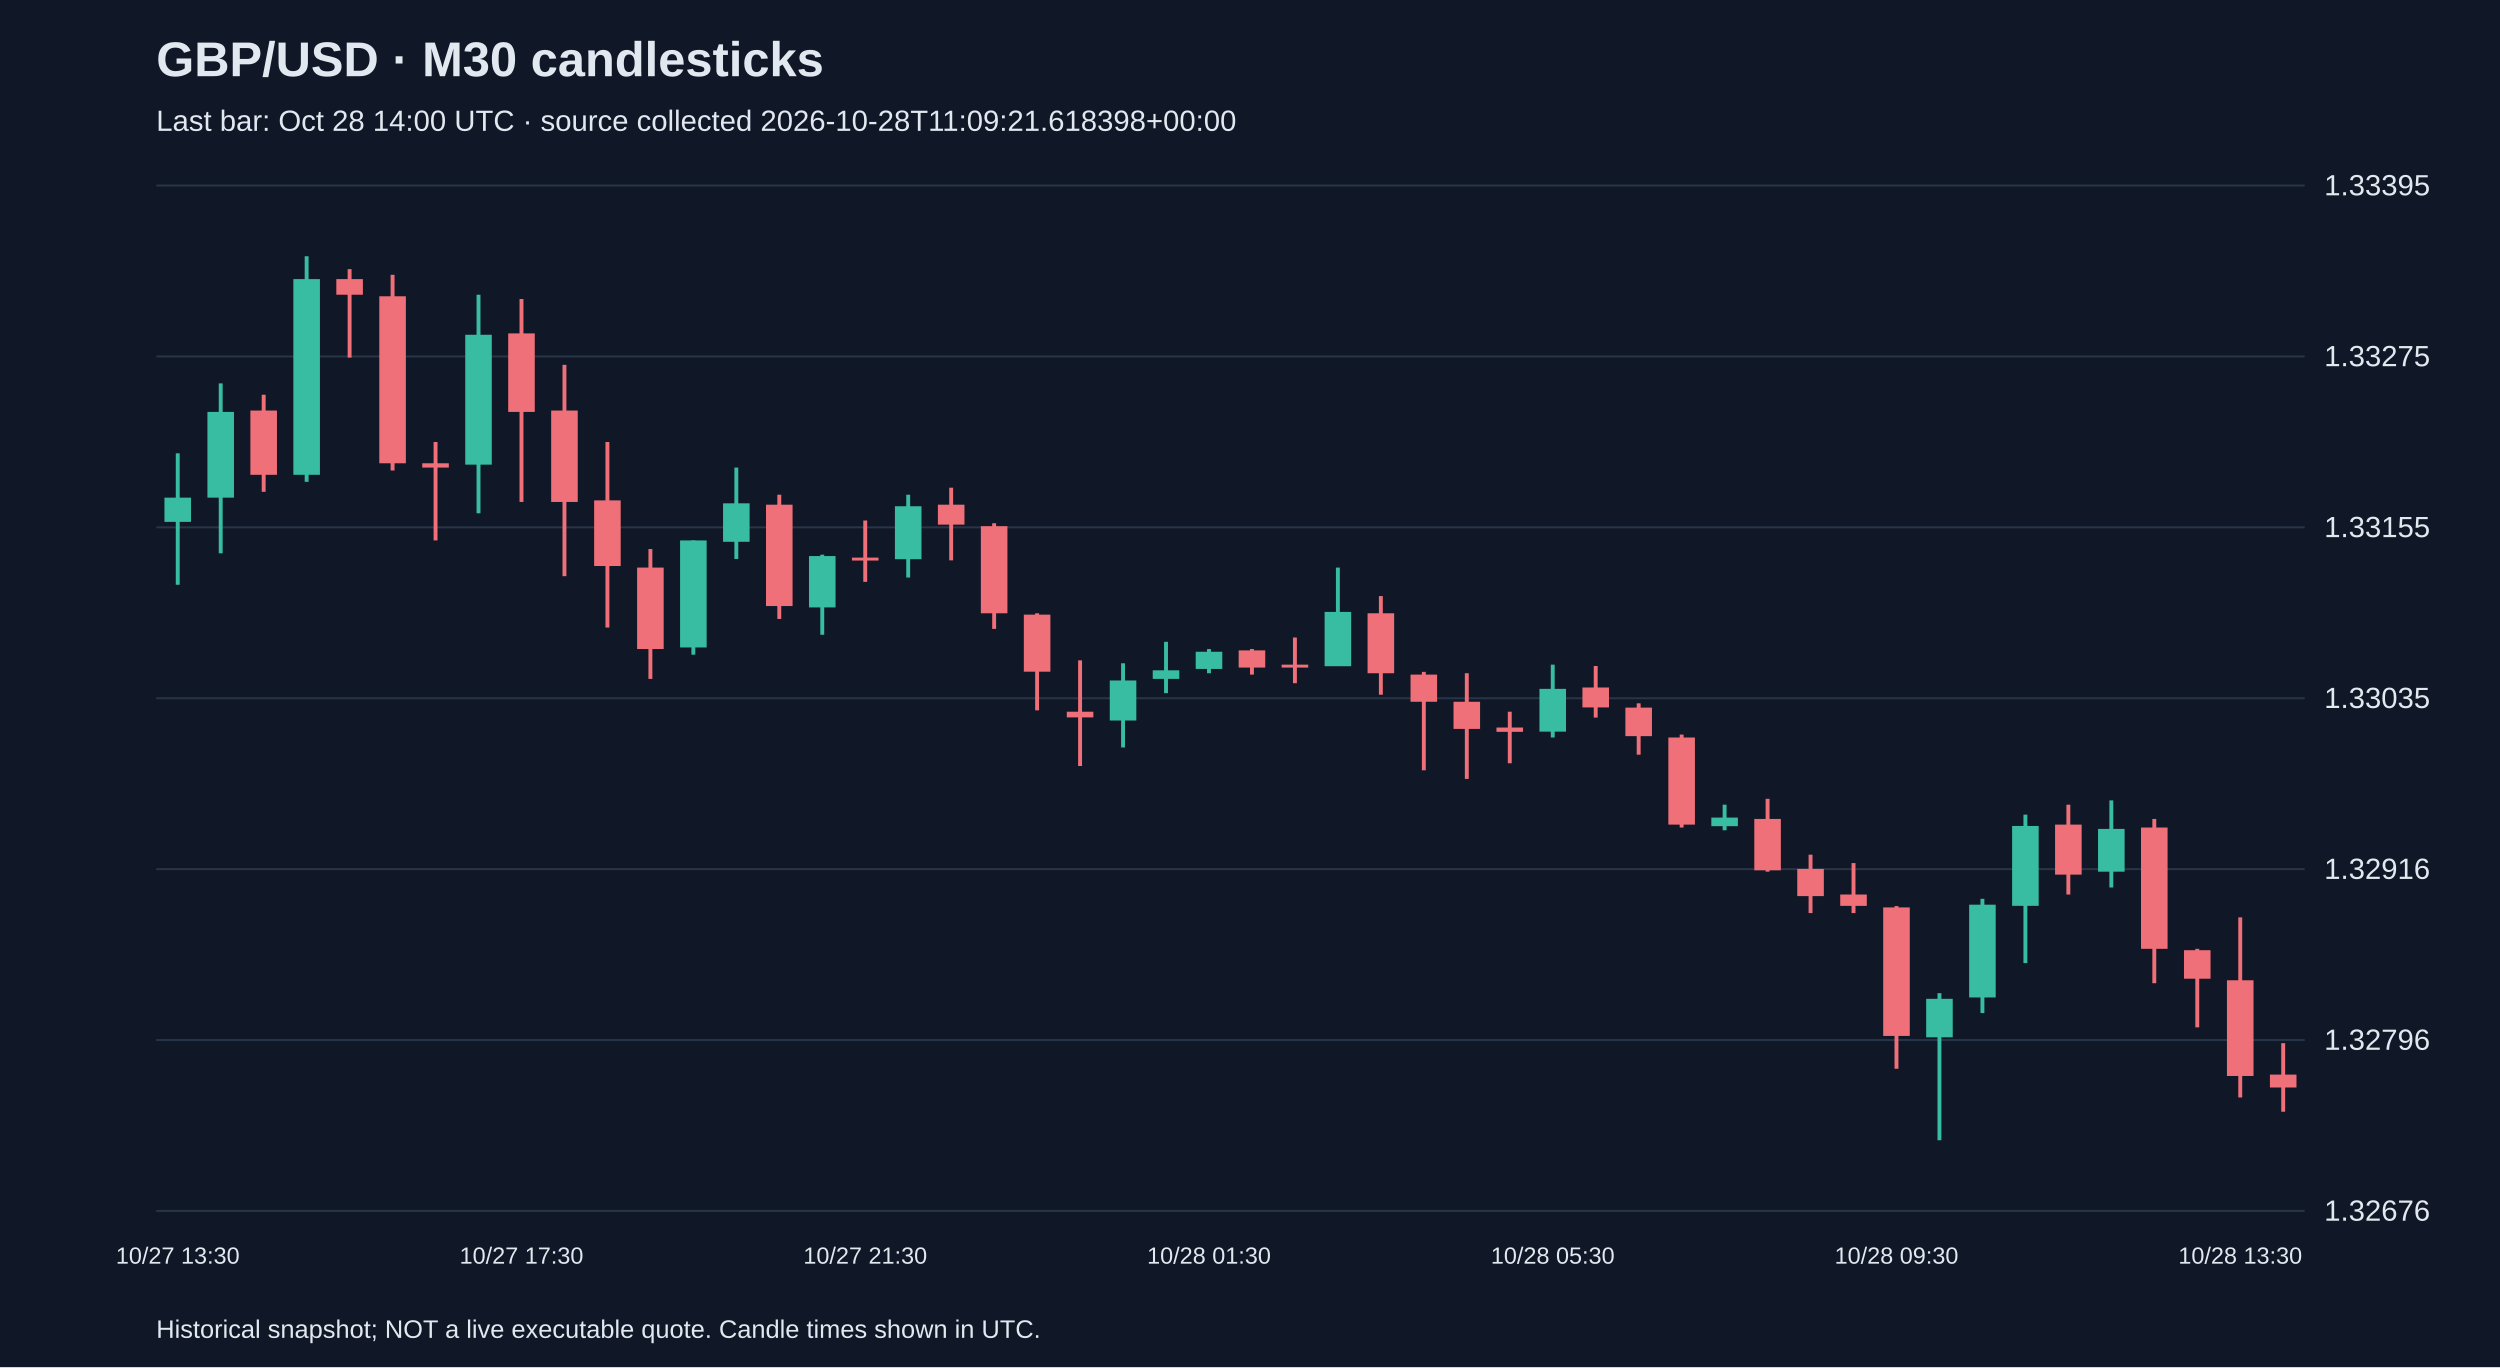
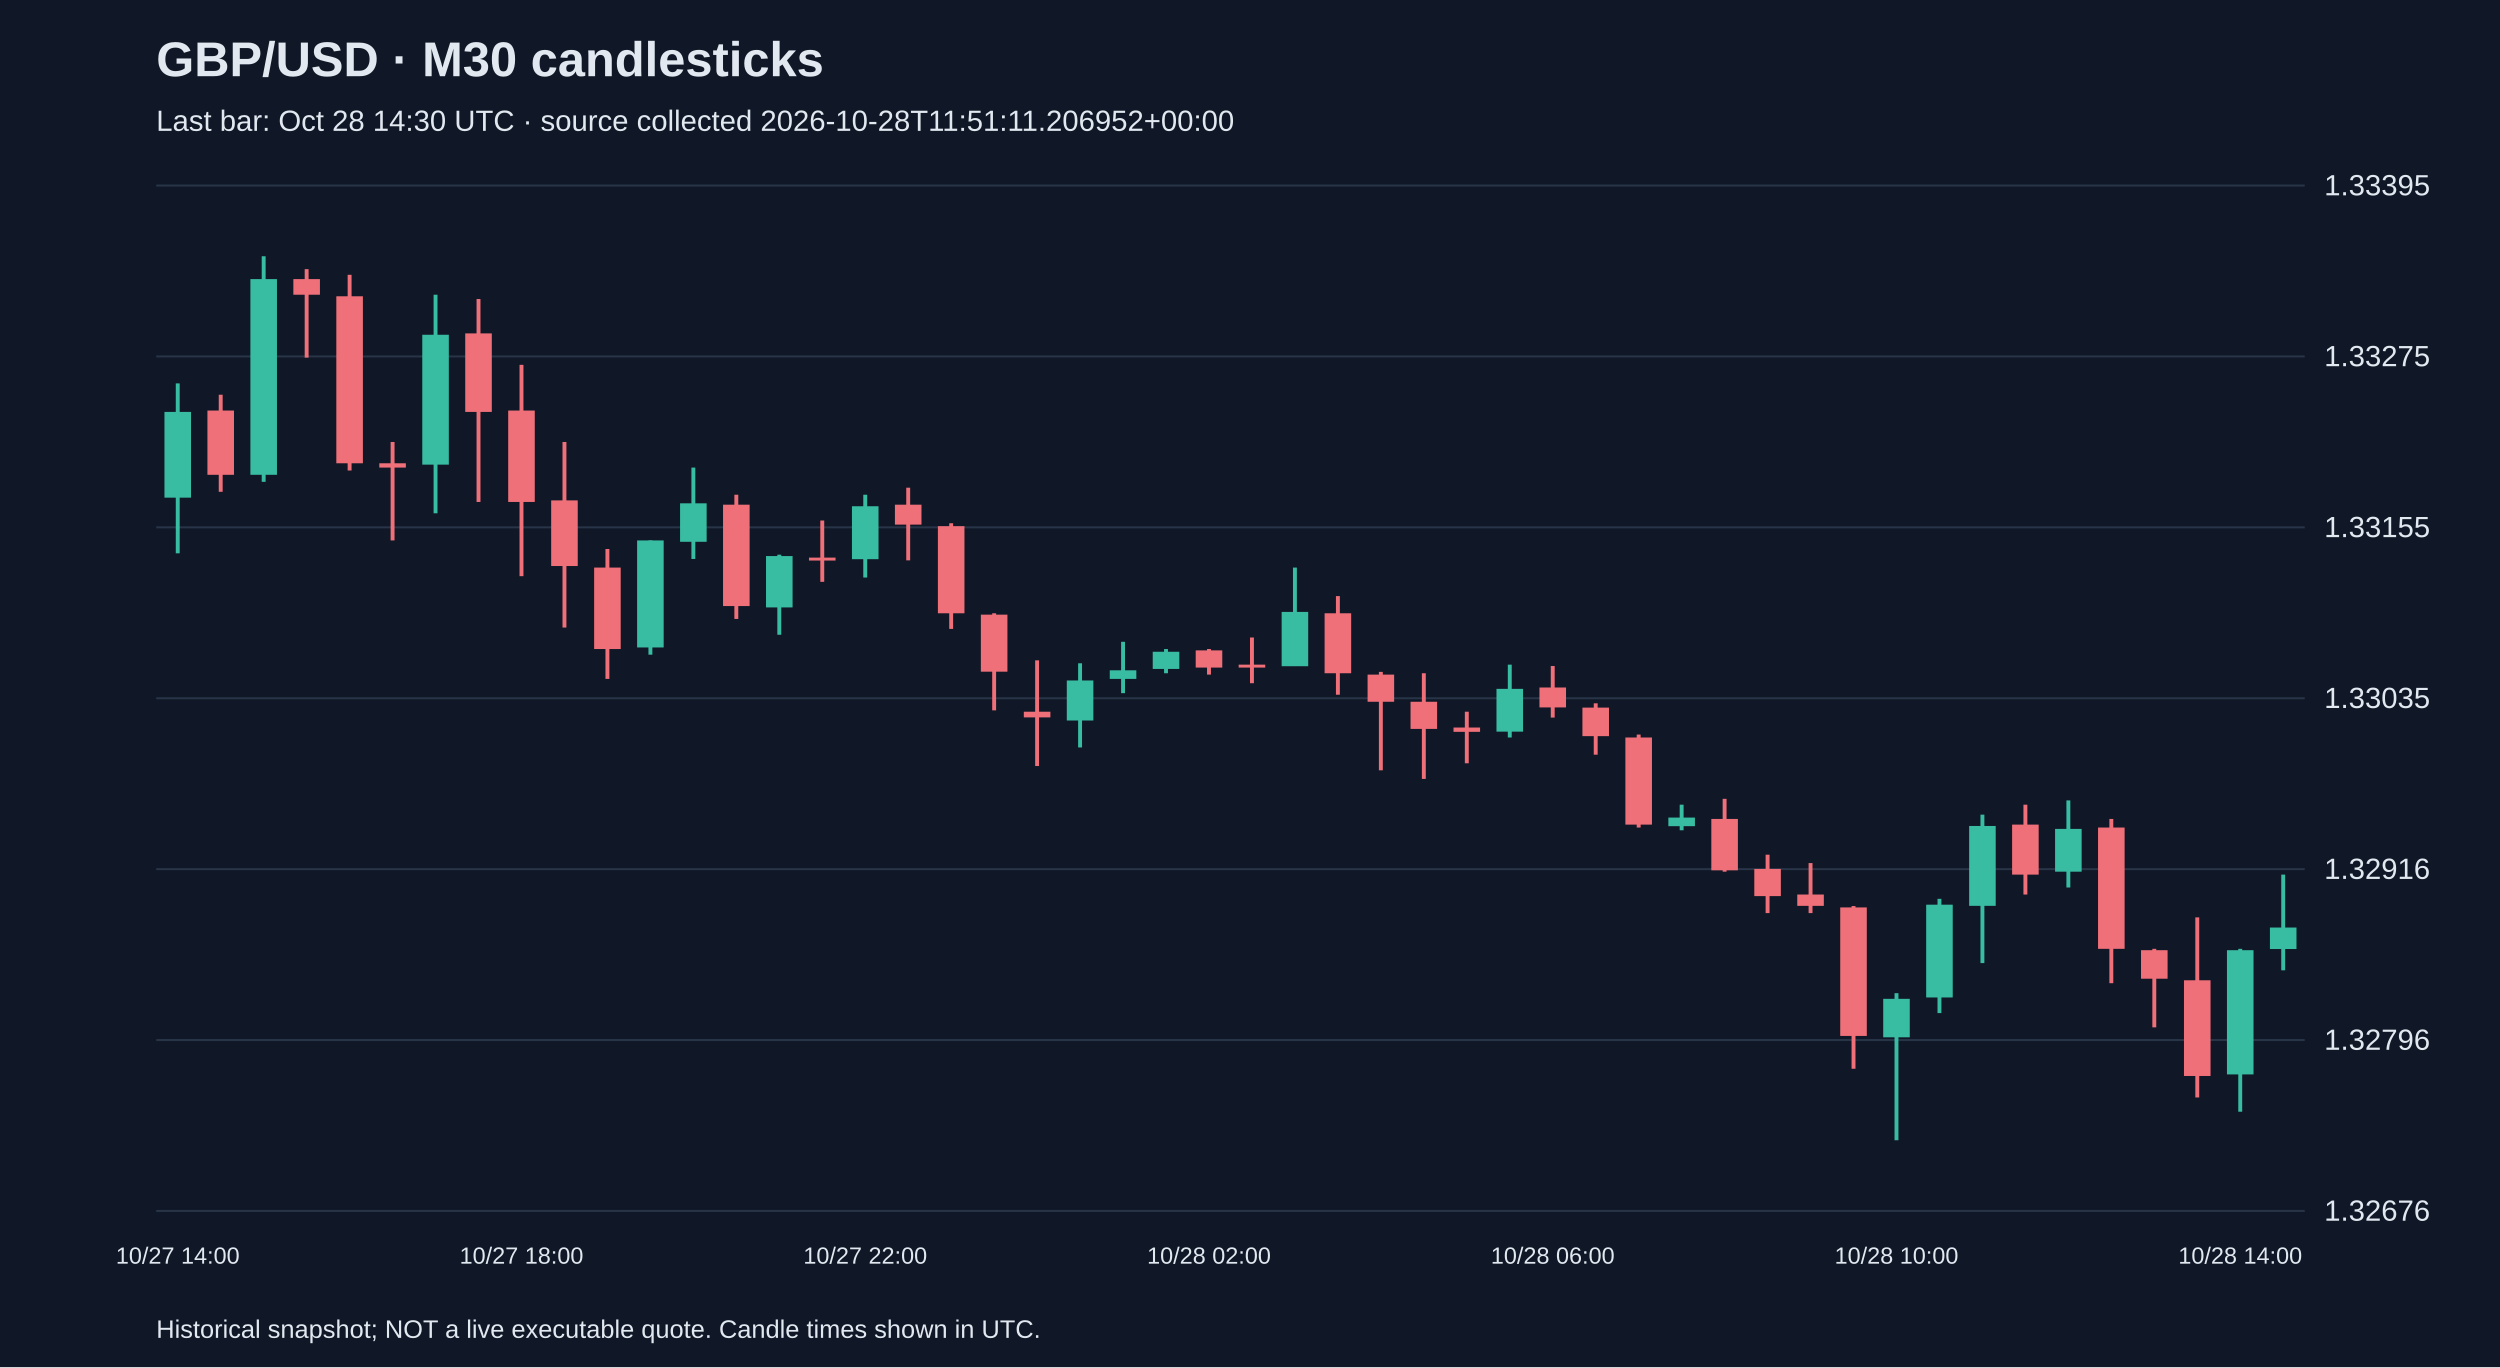
<svg xmlns="http://www.w3.org/2000/svg" viewBox="0 0 1280 700">
  <rect width="100%" height="100%" fill="#101827" />
  <style>text{font-family:Arial,sans-serif;fill:#e2e8f0}</style>
  <text x="80" y="39" font-size="25" font-weight="bold">GBP/USD · M30 candlesticks</text>
-   <text x="80" y="67" font-size="15" fill="#a6b1c5">Last bar: Oct 28 14:00 UTC · source collected 2026-10-28T11:09:21.618398+00:00</text>
+   <text x="80" y="67" font-size="15" fill="#a6b1c5">Last bar: Oct 28 14:30 UTC · source collected 2026-10-28T11:51:11.206952+00:00</text>
  <line x1="80" y1="620.0" x2="1180" y2="620.0" stroke="#283548" />
  <text x="1190" y="625.0" font-size="15">1.32676</text>
  <line x1="80" y1="532.5" x2="1180" y2="532.5" stroke="#283548" />
  <text x="1190" y="537.5" font-size="15">1.32796</text>
  <line x1="80" y1="445.0" x2="1180" y2="445.0" stroke="#283548" />
  <text x="1190" y="450.0" font-size="15">1.32916</text>
  <line x1="80" y1="357.5" x2="1180" y2="357.5" stroke="#283548" />
  <text x="1190" y="362.5" font-size="15">1.33035</text>
  <line x1="80" y1="270.0" x2="1180" y2="270.0" stroke="#283548" />
  <text x="1190" y="275.0" font-size="15">1.33155</text>
  <line x1="80" y1="182.5" x2="1180" y2="182.5" stroke="#283548" />
  <text x="1190" y="187.5" font-size="15">1.33275</text>
  <line x1="80" y1="95.0" x2="1180" y2="95.0" stroke="#283548" />
  <text x="1190" y="100.0" font-size="15">1.33395</text>
-   <line x1="91.0" y1="232.1" x2="91.0" y2="299.4" stroke="#38bca2" stroke-width="2" />
-   <rect x="84.2" y="254.8" width="13.6" height="12.4" fill="#38bca2" />
-   <text x="91.0" y="647" text-anchor="middle" font-size="12">10/27 13:30</text>
-   <line x1="113.0" y1="196.3" x2="113.0" y2="283.3" stroke="#38bca2" stroke-width="2" />
-   <rect x="106.2" y="210.9" width="13.6" height="43.9" fill="#38bca2" />
-   <line x1="135.0" y1="202.1" x2="135.0" y2="251.8" stroke="#f07079" stroke-width="2" />
-   <rect x="128.2" y="210.2" width="13.6" height="32.9" fill="#f07079" />
-   <line x1="157.0" y1="131.2" x2="157.0" y2="246.7" stroke="#38bca2" stroke-width="2" />
-   <rect x="150.2" y="142.9" width="13.6" height="100.2" fill="#38bca2" />
-   <line x1="179.0" y1="137.8" x2="179.0" y2="183.1" stroke="#f07079" stroke-width="2" />
-   <rect x="172.2" y="142.9" width="13.6" height="8.0" fill="#f07079" />
-   <line x1="201.0" y1="140.7" x2="201.0" y2="240.9" stroke="#f07079" stroke-width="2" />
-   <rect x="194.2" y="151.7" width="13.6" height="85.5" fill="#f07079" />
-   <line x1="223.0" y1="226.3" x2="223.0" y2="276.7" stroke="#f07079" stroke-width="2" />
-   <rect x="216.2" y="237.2" width="13.6" height="2.2" fill="#f07079" />
-   <line x1="245.0" y1="150.9" x2="245.0" y2="262.8" stroke="#38bca2" stroke-width="2" />
-   <rect x="238.2" y="171.4" width="13.6" height="66.5" fill="#38bca2" />
-   <line x1="267.0" y1="153.1" x2="267.0" y2="257.0" stroke="#f07079" stroke-width="2" />
-   <rect x="260.2" y="170.7" width="13.6" height="40.2" fill="#f07079" />
-   <text x="267.0" y="647" text-anchor="middle" font-size="12">10/27 17:30</text>
-   <line x1="289.0" y1="186.8" x2="289.0" y2="295.0" stroke="#f07079" stroke-width="2" />
-   <rect x="282.2" y="210.2" width="13.6" height="46.8" fill="#f07079" />
-   <line x1="311.0" y1="226.3" x2="311.0" y2="321.3" stroke="#f07079" stroke-width="2" />
-   <rect x="304.2" y="256.2" width="13.6" height="33.6" fill="#f07079" />
-   <line x1="333.0" y1="281.1" x2="333.0" y2="347.6" stroke="#f07079" stroke-width="2" />
-   <rect x="326.2" y="290.6" width="13.6" height="41.7" fill="#f07079" />
-   <line x1="355.0" y1="276.7" x2="355.0" y2="335.2" stroke="#38bca2" stroke-width="2" />
-   <rect x="348.2" y="276.7" width="13.6" height="54.8" fill="#38bca2" />
-   <line x1="377.0" y1="239.4" x2="377.0" y2="286.2" stroke="#38bca2" stroke-width="2" />
-   <rect x="370.2" y="257.7" width="13.6" height="19.7" fill="#38bca2" />
-   <line x1="399.0" y1="253.3" x2="399.0" y2="316.9" stroke="#f07079" stroke-width="2" />
-   <rect x="392.2" y="258.4" width="13.6" height="51.9" fill="#f07079" />
-   <line x1="421.0" y1="284.0" x2="421.0" y2="325.0" stroke="#38bca2" stroke-width="2" />
-   <rect x="414.2" y="284.7" width="13.6" height="26.3" fill="#38bca2" />
-   <line x1="443.0" y1="266.5" x2="443.0" y2="297.9" stroke="#f07079" stroke-width="2" />
-   <rect x="436.2" y="285.5" width="13.6" height="1.5" fill="#f07079" />
-   <text x="443.0" y="647" text-anchor="middle" font-size="12">10/27 21:30</text>
-   <line x1="465.0" y1="253.3" x2="465.0" y2="295.7" stroke="#38bca2" stroke-width="2" />
-   <rect x="458.2" y="259.2" width="13.6" height="27.1" fill="#38bca2" />
-   <line x1="487.0" y1="249.7" x2="487.0" y2="286.9" stroke="#f07079" stroke-width="2" />
-   <rect x="480.2" y="258.4" width="13.6" height="10.2" fill="#f07079" />
-   <line x1="509.0" y1="267.9" x2="509.0" y2="322.0" stroke="#f07079" stroke-width="2" />
-   <rect x="502.2" y="269.4" width="13.6" height="44.6" fill="#f07079" />
-   <line x1="531.0" y1="314.0" x2="531.0" y2="363.7" stroke="#f07079" stroke-width="2" />
-   <rect x="524.2" y="314.7" width="13.6" height="29.2" fill="#f07079" />
-   <line x1="553.0" y1="338.1" x2="553.0" y2="392.2" stroke="#f07079" stroke-width="2" />
-   <rect x="546.2" y="364.4" width="13.6" height="2.9" fill="#f07079" />
-   <line x1="575.0" y1="339.6" x2="575.0" y2="382.7" stroke="#38bca2" stroke-width="2" />
-   <rect x="568.2" y="348.4" width="13.6" height="20.5" fill="#38bca2" />
-   <line x1="597.0" y1="328.6" x2="597.0" y2="354.9" stroke="#38bca2" stroke-width="2" />
-   <rect x="590.2" y="343.2" width="13.6" height="4.4" fill="#38bca2" />
-   <line x1="619.0" y1="332.3" x2="619.0" y2="344.7" stroke="#38bca2" stroke-width="2" />
-   <rect x="612.2" y="333.7" width="13.6" height="8.8" fill="#38bca2" />
-   <text x="619.0" y="647" text-anchor="middle" font-size="12">10/28 01:30</text>
-   <line x1="641.0" y1="332.3" x2="641.0" y2="345.4" stroke="#f07079" stroke-width="2" />
-   <rect x="634.2" y="333.0" width="13.6" height="8.8" fill="#f07079" />
-   <line x1="663.0" y1="326.4" x2="663.0" y2="349.8" stroke="#f07079" stroke-width="2" />
-   <rect x="656.2" y="340.3" width="13.6" height="1.5" fill="#f07079" />
-   <line x1="685.0" y1="290.6" x2="685.0" y2="341.0" stroke="#38bca2" stroke-width="2" />
-   <rect x="678.2" y="313.3" width="13.6" height="27.8" fill="#38bca2" />
-   <line x1="707.0" y1="305.2" x2="707.0" y2="355.7" stroke="#f07079" stroke-width="2" />
-   <rect x="700.2" y="314.0" width="13.6" height="30.7" fill="#f07079" />
-   <line x1="729.0" y1="344.0" x2="729.0" y2="394.4" stroke="#f07079" stroke-width="2" />
-   <rect x="722.2" y="345.4" width="13.6" height="13.9" fill="#f07079" />
-   <line x1="751.0" y1="344.7" x2="751.0" y2="398.8" stroke="#f07079" stroke-width="2" />
-   <rect x="744.2" y="359.3" width="13.6" height="13.9" fill="#f07079" />
-   <line x1="773.0" y1="364.4" x2="773.0" y2="390.8" stroke="#f07079" stroke-width="2" />
-   <rect x="766.2" y="372.5" width="13.6" height="2.2" fill="#f07079" />
-   <line x1="795.0" y1="340.3" x2="795.0" y2="377.6" stroke="#38bca2" stroke-width="2" />
-   <rect x="788.2" y="352.7" width="13.6" height="21.9" fill="#38bca2" />
-   <text x="795.0" y="647" text-anchor="middle" font-size="12">10/28 05:30</text>
-   <line x1="817.0" y1="341.0" x2="817.0" y2="367.4" stroke="#f07079" stroke-width="2" />
-   <rect x="810.2" y="352.0" width="13.6" height="10.2" fill="#f07079" />
-   <line x1="839.0" y1="360.1" x2="839.0" y2="386.4" stroke="#f07079" stroke-width="2" />
-   <rect x="832.2" y="362.3" width="13.6" height="14.6" fill="#f07079" />
-   <line x1="861.0" y1="376.1" x2="861.0" y2="423.7" stroke="#f07079" stroke-width="2" />
-   <rect x="854.2" y="377.6" width="13.6" height="44.6" fill="#f07079" />
-   <line x1="883.0" y1="412.0" x2="883.0" y2="425.1" stroke="#38bca2" stroke-width="2" />
-   <rect x="876.2" y="418.6" width="13.6" height="4.4" fill="#38bca2" />
-   <line x1="905.0" y1="409.0" x2="905.0" y2="446.3" stroke="#f07079" stroke-width="2" />
-   <rect x="898.2" y="419.3" width="13.6" height="26.3" fill="#f07079" />
-   <line x1="927.0" y1="437.6" x2="927.0" y2="467.5" stroke="#f07079" stroke-width="2" />
-   <rect x="920.2" y="444.9" width="13.6" height="13.9" fill="#f07079" />
-   <line x1="949.0" y1="441.9" x2="949.0" y2="467.5" stroke="#f07079" stroke-width="2" />
-   <rect x="942.2" y="458.0" width="13.6" height="5.8" fill="#f07079" />
-   <line x1="971.0" y1="463.9" x2="971.0" y2="547.2" stroke="#f07079" stroke-width="2" />
-   <rect x="964.2" y="464.6" width="13.6" height="65.8" fill="#f07079" />
-   <text x="971.0" y="647" text-anchor="middle" font-size="12">10/28 09:30</text>
-   <line x1="993.0" y1="508.5" x2="993.0" y2="583.8" stroke="#38bca2" stroke-width="2" />
-   <rect x="986.2" y="511.4" width="13.6" height="19.7" fill="#38bca2" />
-   <line x1="1015.0" y1="460.2" x2="1015.0" y2="518.7" stroke="#38bca2" stroke-width="2" />
-   <rect x="1008.2" y="463.2" width="13.6" height="47.5" fill="#38bca2" />
-   <line x1="1037.0" y1="417.1" x2="1037.0" y2="493.1" stroke="#38bca2" stroke-width="2" />
-   <rect x="1030.2" y="422.9" width="13.6" height="40.9" fill="#38bca2" />
-   <line x1="1059.0" y1="412.0" x2="1059.0" y2="458.0" stroke="#f07079" stroke-width="2" />
-   <rect x="1052.2" y="422.2" width="13.6" height="25.6" fill="#f07079" />
-   <line x1="1081.0" y1="409.8" x2="1081.0" y2="454.4" stroke="#38bca2" stroke-width="2" />
-   <rect x="1074.2" y="424.4" width="13.6" height="21.9" fill="#38bca2" />
-   <line x1="1103.0" y1="419.3" x2="1103.0" y2="503.4" stroke="#f07079" stroke-width="2" />
-   <rect x="1096.2" y="423.7" width="13.6" height="62.1" fill="#f07079" />
-   <line x1="1125.0" y1="485.8" x2="1125.0" y2="526.0" stroke="#f07079" stroke-width="2" />
-   <rect x="1118.2" y="486.5" width="13.6" height="14.6" fill="#f07079" />
-   <line x1="1147.0" y1="469.7" x2="1147.0" y2="561.9" stroke="#f07079" stroke-width="2" />
-   <rect x="1140.2" y="501.9" width="13.6" height="49.0" fill="#f07079" />
-   <text x="1147.0" y="647" text-anchor="middle" font-size="12">10/28 13:30</text>
-   <line x1="1169.0" y1="534.1" x2="1169.0" y2="569.2" stroke="#f07079" stroke-width="2" />
-   <rect x="1162.2" y="550.2" width="13.6" height="6.6" fill="#f07079" />
+   <line x1="91.0" y1="196.3" x2="91.0" y2="283.3" stroke="#38bca2" stroke-width="2" />
+   <rect x="84.2" y="210.9" width="13.6" height="43.9" fill="#38bca2" />
+   <text x="91.0" y="647" text-anchor="middle" font-size="12">10/27 14:00</text>
+   <line x1="113.0" y1="202.1" x2="113.0" y2="251.8" stroke="#f07079" stroke-width="2" />
+   <rect x="106.2" y="210.2" width="13.6" height="32.9" fill="#f07079" />
+   <line x1="135.0" y1="131.2" x2="135.0" y2="246.7" stroke="#38bca2" stroke-width="2" />
+   <rect x="128.2" y="142.9" width="13.6" height="100.2" fill="#38bca2" />
+   <line x1="157.0" y1="137.8" x2="157.0" y2="183.1" stroke="#f07079" stroke-width="2" />
+   <rect x="150.2" y="142.9" width="13.6" height="8.0" fill="#f07079" />
+   <line x1="179.0" y1="140.7" x2="179.0" y2="240.9" stroke="#f07079" stroke-width="2" />
+   <rect x="172.2" y="151.7" width="13.6" height="85.5" fill="#f07079" />
+   <line x1="201.0" y1="226.3" x2="201.0" y2="276.7" stroke="#f07079" stroke-width="2" />
+   <rect x="194.2" y="237.2" width="13.6" height="2.2" fill="#f07079" />
+   <line x1="223.0" y1="150.9" x2="223.0" y2="262.8" stroke="#38bca2" stroke-width="2" />
+   <rect x="216.2" y="171.4" width="13.6" height="66.5" fill="#38bca2" />
+   <line x1="245.0" y1="153.1" x2="245.0" y2="257.0" stroke="#f07079" stroke-width="2" />
+   <rect x="238.2" y="170.7" width="13.6" height="40.2" fill="#f07079" />
+   <line x1="267.0" y1="186.8" x2="267.0" y2="295.0" stroke="#f07079" stroke-width="2" />
+   <rect x="260.2" y="210.2" width="13.6" height="46.8" fill="#f07079" />
+   <text x="267.0" y="647" text-anchor="middle" font-size="12">10/27 18:00</text>
+   <line x1="289.0" y1="226.3" x2="289.0" y2="321.3" stroke="#f07079" stroke-width="2" />
+   <rect x="282.2" y="256.2" width="13.6" height="33.6" fill="#f07079" />
+   <line x1="311.0" y1="281.1" x2="311.0" y2="347.6" stroke="#f07079" stroke-width="2" />
+   <rect x="304.2" y="290.6" width="13.6" height="41.7" fill="#f07079" />
+   <line x1="333.0" y1="276.7" x2="333.0" y2="335.2" stroke="#38bca2" stroke-width="2" />
+   <rect x="326.2" y="276.7" width="13.6" height="54.8" fill="#38bca2" />
+   <line x1="355.0" y1="239.4" x2="355.0" y2="286.2" stroke="#38bca2" stroke-width="2" />
+   <rect x="348.2" y="257.7" width="13.6" height="19.7" fill="#38bca2" />
+   <line x1="377.0" y1="253.3" x2="377.0" y2="316.9" stroke="#f07079" stroke-width="2" />
+   <rect x="370.2" y="258.4" width="13.6" height="51.9" fill="#f07079" />
+   <line x1="399.0" y1="284.0" x2="399.0" y2="325.0" stroke="#38bca2" stroke-width="2" />
+   <rect x="392.2" y="284.7" width="13.6" height="26.3" fill="#38bca2" />
+   <line x1="421.0" y1="266.5" x2="421.0" y2="297.9" stroke="#f07079" stroke-width="2" />
+   <rect x="414.2" y="285.5" width="13.6" height="1.5" fill="#f07079" />
+   <line x1="443.0" y1="253.3" x2="443.0" y2="295.7" stroke="#38bca2" stroke-width="2" />
+   <rect x="436.2" y="259.2" width="13.6" height="27.1" fill="#38bca2" />
+   <text x="443.0" y="647" text-anchor="middle" font-size="12">10/27 22:00</text>
+   <line x1="465.0" y1="249.7" x2="465.0" y2="286.9" stroke="#f07079" stroke-width="2" />
+   <rect x="458.2" y="258.4" width="13.6" height="10.2" fill="#f07079" />
+   <line x1="487.0" y1="267.9" x2="487.0" y2="322.0" stroke="#f07079" stroke-width="2" />
+   <rect x="480.2" y="269.4" width="13.6" height="44.6" fill="#f07079" />
+   <line x1="509.0" y1="314.0" x2="509.0" y2="363.7" stroke="#f07079" stroke-width="2" />
+   <rect x="502.2" y="314.7" width="13.6" height="29.2" fill="#f07079" />
+   <line x1="531.0" y1="338.1" x2="531.0" y2="392.2" stroke="#f07079" stroke-width="2" />
+   <rect x="524.2" y="364.4" width="13.6" height="2.9" fill="#f07079" />
+   <line x1="553.0" y1="339.6" x2="553.0" y2="382.7" stroke="#38bca2" stroke-width="2" />
+   <rect x="546.2" y="348.4" width="13.6" height="20.5" fill="#38bca2" />
+   <line x1="575.0" y1="328.6" x2="575.0" y2="354.9" stroke="#38bca2" stroke-width="2" />
+   <rect x="568.2" y="343.2" width="13.6" height="4.4" fill="#38bca2" />
+   <line x1="597.0" y1="332.3" x2="597.0" y2="344.7" stroke="#38bca2" stroke-width="2" />
+   <rect x="590.2" y="333.7" width="13.6" height="8.8" fill="#38bca2" />
+   <line x1="619.0" y1="332.3" x2="619.0" y2="345.4" stroke="#f07079" stroke-width="2" />
+   <rect x="612.2" y="333.0" width="13.6" height="8.8" fill="#f07079" />
+   <text x="619.0" y="647" text-anchor="middle" font-size="12">10/28 02:00</text>
+   <line x1="641.0" y1="326.4" x2="641.0" y2="349.8" stroke="#f07079" stroke-width="2" />
+   <rect x="634.2" y="340.3" width="13.6" height="1.5" fill="#f07079" />
+   <line x1="663.0" y1="290.6" x2="663.0" y2="341.0" stroke="#38bca2" stroke-width="2" />
+   <rect x="656.2" y="313.3" width="13.6" height="27.8" fill="#38bca2" />
+   <line x1="685.0" y1="305.2" x2="685.0" y2="355.7" stroke="#f07079" stroke-width="2" />
+   <rect x="678.2" y="314.0" width="13.6" height="30.7" fill="#f07079" />
+   <line x1="707.0" y1="344.0" x2="707.0" y2="394.4" stroke="#f07079" stroke-width="2" />
+   <rect x="700.2" y="345.4" width="13.6" height="13.9" fill="#f07079" />
+   <line x1="729.0" y1="344.7" x2="729.0" y2="398.8" stroke="#f07079" stroke-width="2" />
+   <rect x="722.2" y="359.3" width="13.6" height="13.9" fill="#f07079" />
+   <line x1="751.0" y1="364.4" x2="751.0" y2="390.8" stroke="#f07079" stroke-width="2" />
+   <rect x="744.2" y="372.5" width="13.6" height="2.2" fill="#f07079" />
+   <line x1="773.0" y1="340.3" x2="773.0" y2="377.6" stroke="#38bca2" stroke-width="2" />
+   <rect x="766.2" y="352.7" width="13.6" height="21.9" fill="#38bca2" />
+   <line x1="795.0" y1="341.0" x2="795.0" y2="367.4" stroke="#f07079" stroke-width="2" />
+   <rect x="788.2" y="352.0" width="13.6" height="10.2" fill="#f07079" />
+   <text x="795.0" y="647" text-anchor="middle" font-size="12">10/28 06:00</text>
+   <line x1="817.0" y1="360.1" x2="817.0" y2="386.4" stroke="#f07079" stroke-width="2" />
+   <rect x="810.2" y="362.3" width="13.6" height="14.6" fill="#f07079" />
+   <line x1="839.0" y1="376.1" x2="839.0" y2="423.7" stroke="#f07079" stroke-width="2" />
+   <rect x="832.2" y="377.6" width="13.6" height="44.6" fill="#f07079" />
+   <line x1="861.0" y1="412.0" x2="861.0" y2="425.1" stroke="#38bca2" stroke-width="2" />
+   <rect x="854.2" y="418.6" width="13.6" height="4.4" fill="#38bca2" />
+   <line x1="883.0" y1="409.0" x2="883.0" y2="446.3" stroke="#f07079" stroke-width="2" />
+   <rect x="876.2" y="419.3" width="13.6" height="26.3" fill="#f07079" />
+   <line x1="905.0" y1="437.6" x2="905.0" y2="467.5" stroke="#f07079" stroke-width="2" />
+   <rect x="898.2" y="444.9" width="13.6" height="13.9" fill="#f07079" />
+   <line x1="927.0" y1="441.9" x2="927.0" y2="467.5" stroke="#f07079" stroke-width="2" />
+   <rect x="920.2" y="458.0" width="13.6" height="5.8" fill="#f07079" />
+   <line x1="949.0" y1="463.9" x2="949.0" y2="547.2" stroke="#f07079" stroke-width="2" />
+   <rect x="942.2" y="464.6" width="13.6" height="65.8" fill="#f07079" />
+   <line x1="971.0" y1="508.5" x2="971.0" y2="583.8" stroke="#38bca2" stroke-width="2" />
+   <rect x="964.2" y="511.4" width="13.6" height="19.7" fill="#38bca2" />
+   <text x="971.0" y="647" text-anchor="middle" font-size="12">10/28 10:00</text>
+   <line x1="993.0" y1="460.2" x2="993.0" y2="518.7" stroke="#38bca2" stroke-width="2" />
+   <rect x="986.2" y="463.2" width="13.6" height="47.5" fill="#38bca2" />
+   <line x1="1015.0" y1="417.1" x2="1015.0" y2="493.1" stroke="#38bca2" stroke-width="2" />
+   <rect x="1008.2" y="422.9" width="13.6" height="40.9" fill="#38bca2" />
+   <line x1="1037.0" y1="412.0" x2="1037.0" y2="458.0" stroke="#f07079" stroke-width="2" />
+   <rect x="1030.2" y="422.2" width="13.6" height="25.6" fill="#f07079" />
+   <line x1="1059.0" y1="409.8" x2="1059.0" y2="454.4" stroke="#38bca2" stroke-width="2" />
+   <rect x="1052.2" y="424.4" width="13.6" height="21.9" fill="#38bca2" />
+   <line x1="1081.0" y1="419.3" x2="1081.0" y2="503.4" stroke="#f07079" stroke-width="2" />
+   <rect x="1074.2" y="423.7" width="13.6" height="62.1" fill="#f07079" />
+   <line x1="1103.0" y1="485.8" x2="1103.0" y2="526.0" stroke="#f07079" stroke-width="2" />
+   <rect x="1096.2" y="486.5" width="13.6" height="14.6" fill="#f07079" />
+   <line x1="1125.0" y1="469.7" x2="1125.0" y2="561.9" stroke="#f07079" stroke-width="2" />
+   <rect x="1118.2" y="501.9" width="13.6" height="49.0" fill="#f07079" />
+   <line x1="1147.0" y1="485.8" x2="1147.0" y2="569.2" stroke="#38bca2" stroke-width="2" />
+   <rect x="1140.2" y="486.5" width="13.6" height="63.6" fill="#38bca2" />
+   <text x="1147.0" y="647" text-anchor="middle" font-size="12">10/28 14:00</text>
+   <line x1="1169.0" y1="447.8" x2="1169.0" y2="496.8" stroke="#38bca2" stroke-width="2" />
+   <rect x="1162.2" y="474.9" width="13.6" height="11.0" fill="#38bca2" />
  <text x="80" y="685" font-size="13">Historical snapshot; NOT a live executable quote. Candle times shown in UTC.</text>
</svg>
